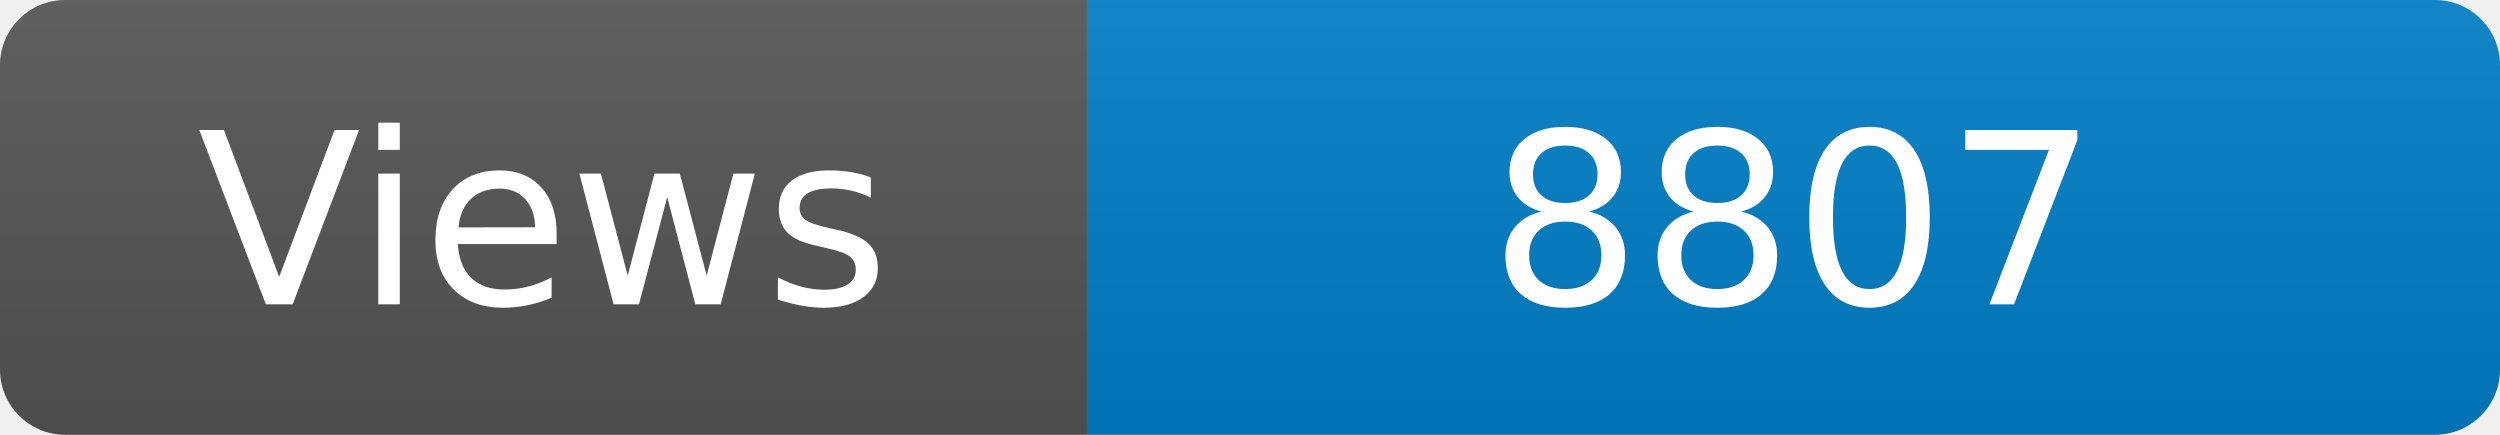
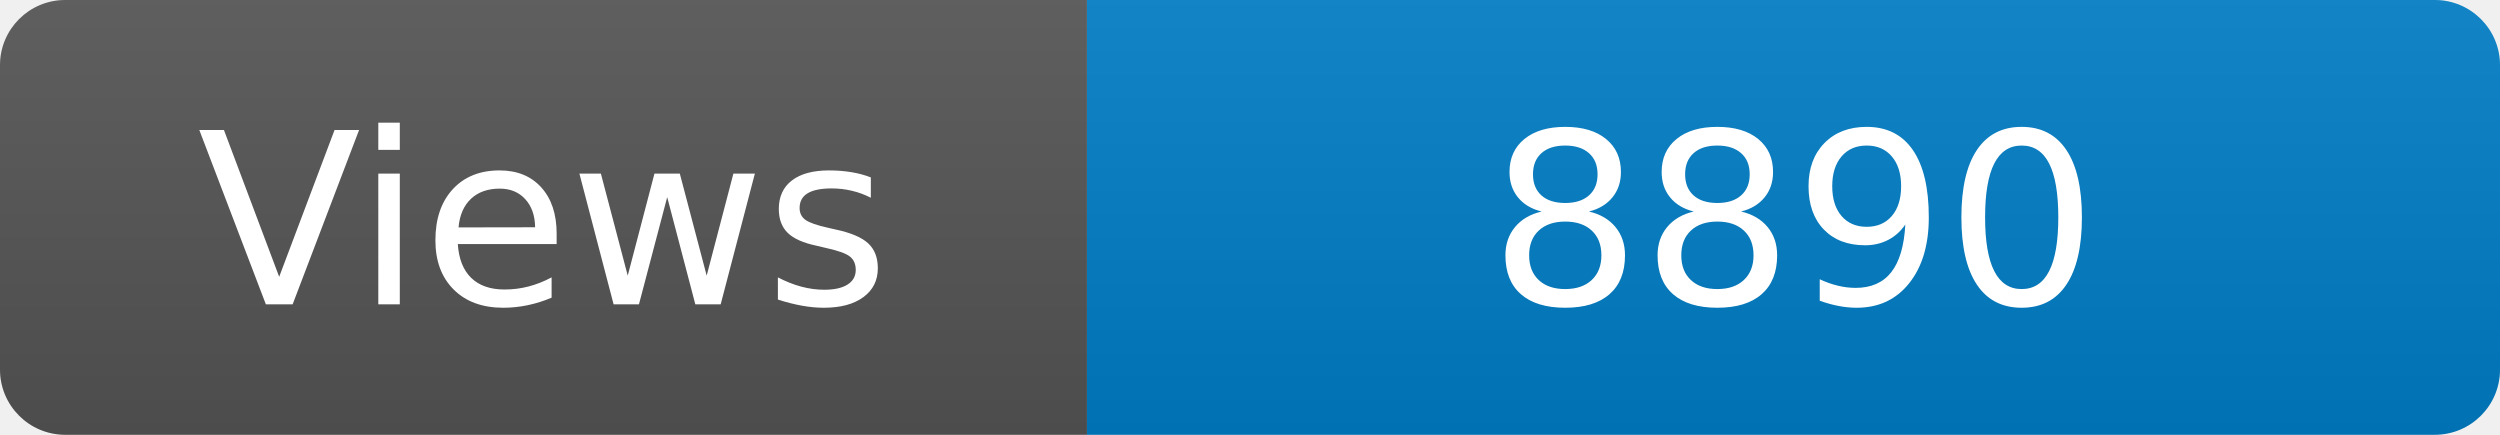
<svg xmlns="http://www.w3.org/2000/svg" width="115" height="20" role="img" aria-label="Maintained?: yes">
  <linearGradient id="s" x2="0" y2="100%">
    <stop offset="0" stop-color="#bbb" stop-opacity=".1" />
    <stop offset="1" stop-opacity=".1" />
  </linearGradient>
  <clipPath id="r">
    <rect width="115" height="20" rx="3" fill="#fff" />
  </clipPath>
  <g clip-path="url(#r)">
    <rect width="50" height="20" fill="#555" />
    <rect x="50" width="160" height="20" fill="#007ec6" />
    <rect width="115" height="20" fill="url(#s)" />
  </g>
  <g fill="#fff" text-anchor="middle" font-family="Verdana,Geneva,DejaVu Sans,sans-serif" font-size="110">
    <text x="250" y="140" transform="scale(.1)" fill="#fff">Views</text>
-     <text x="825" y="140" transform="scale(.1)" fill="#fff">8807</text>
+     <text x="825" y="140" transform="scale(.1)" fill="#fff">8890</text>
  </g>
</svg>
